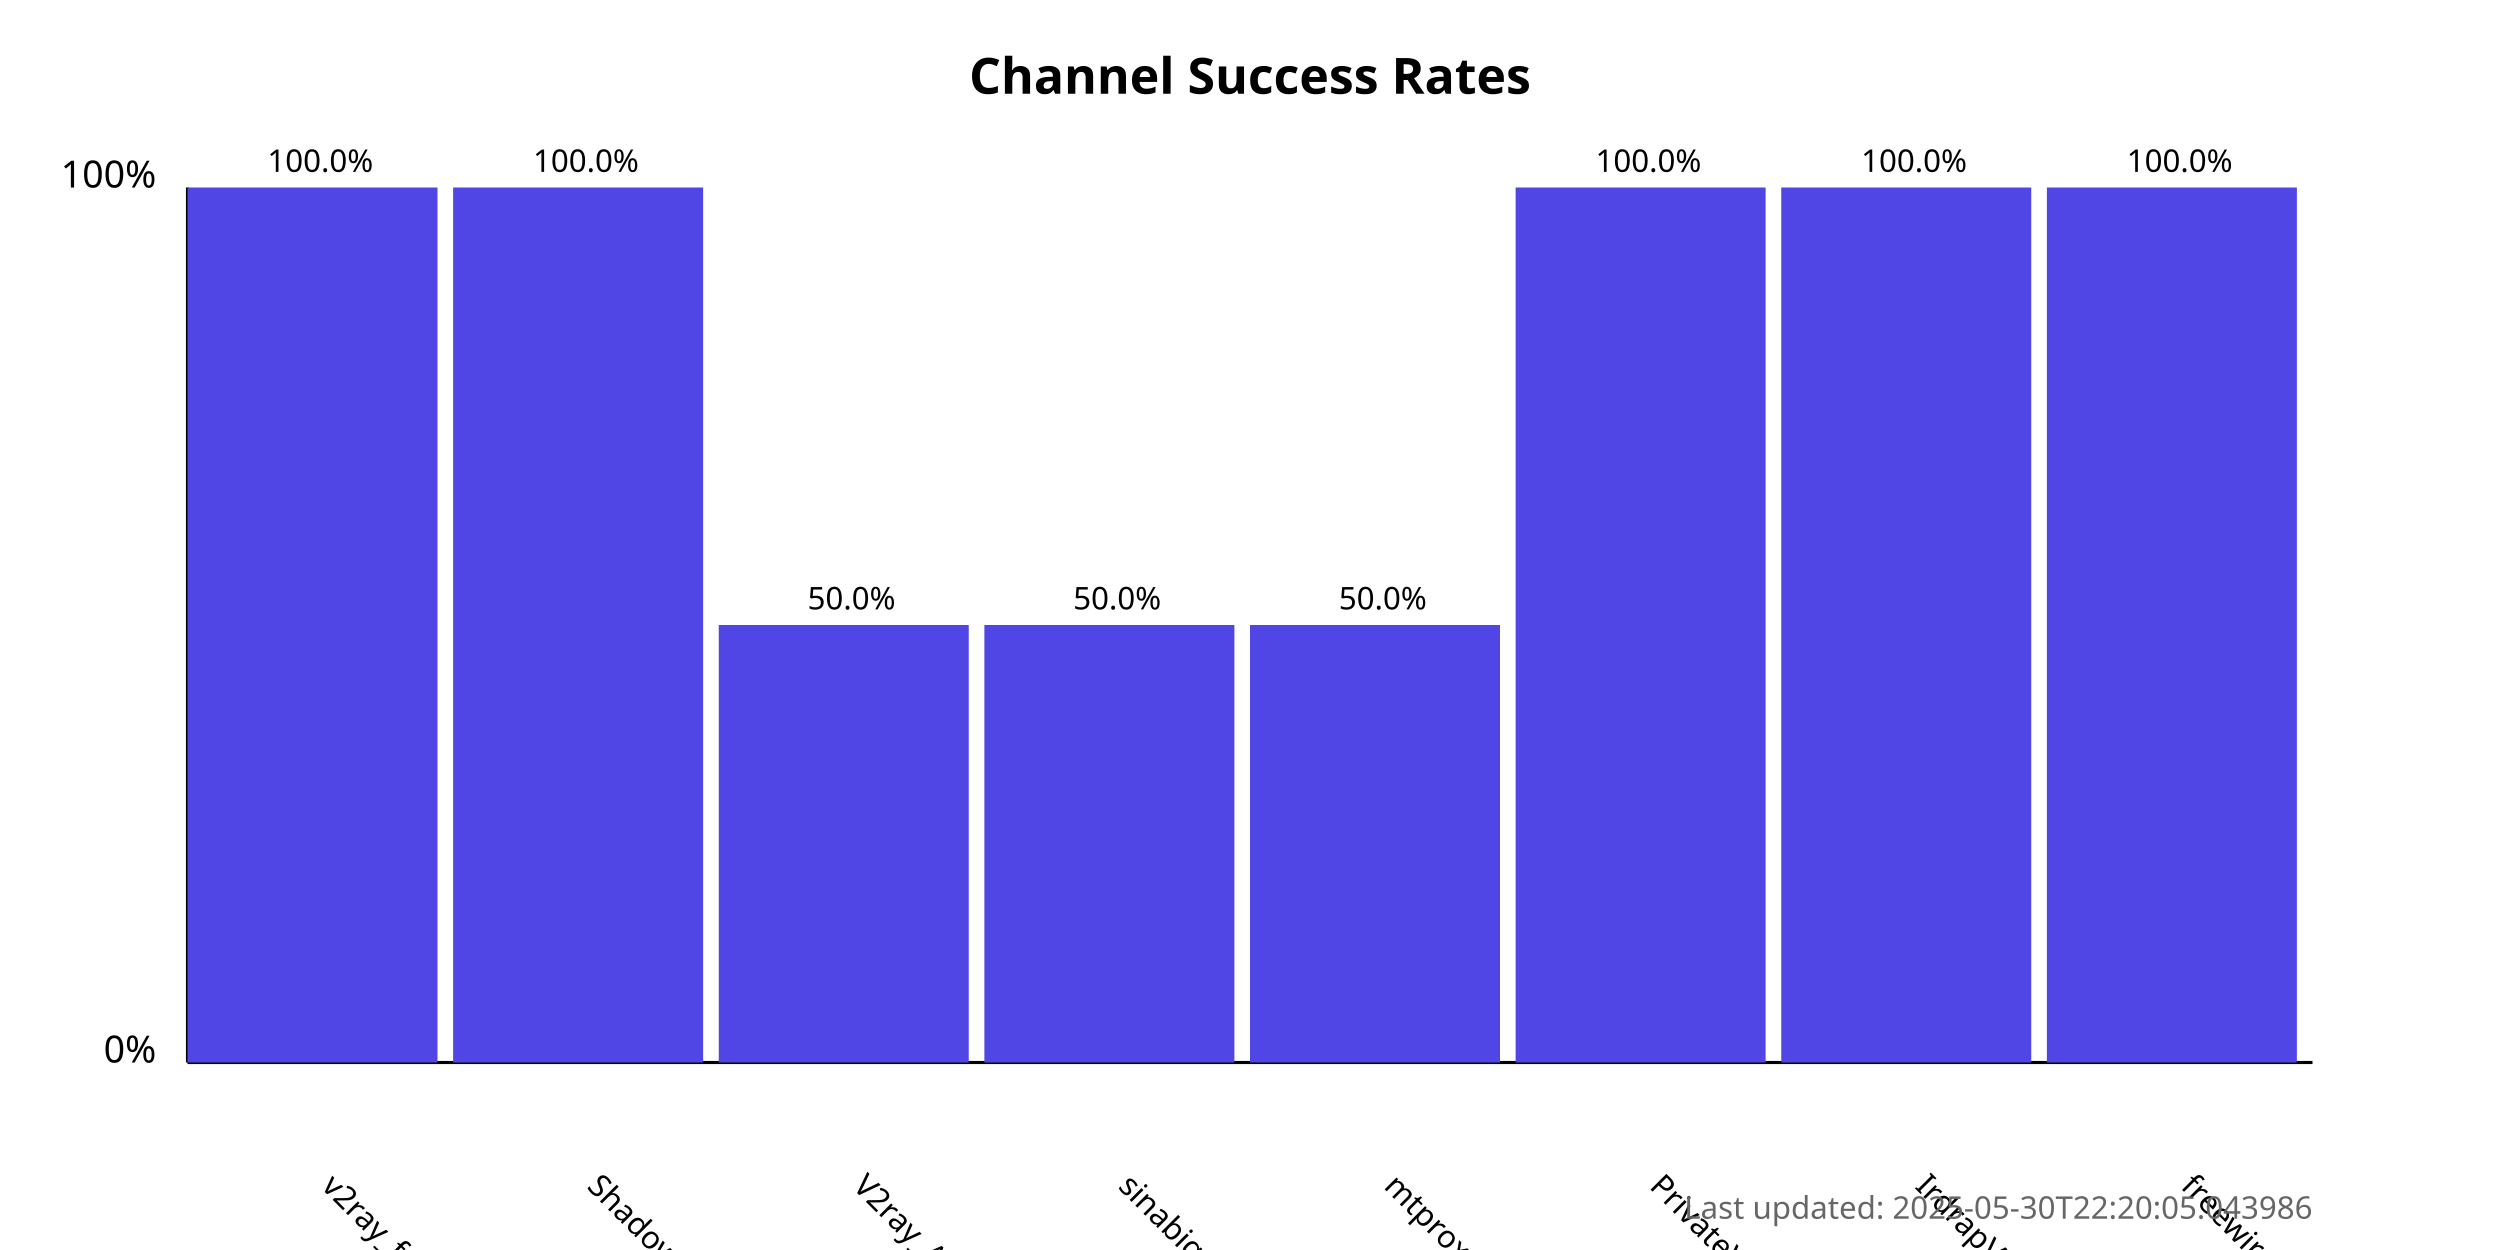
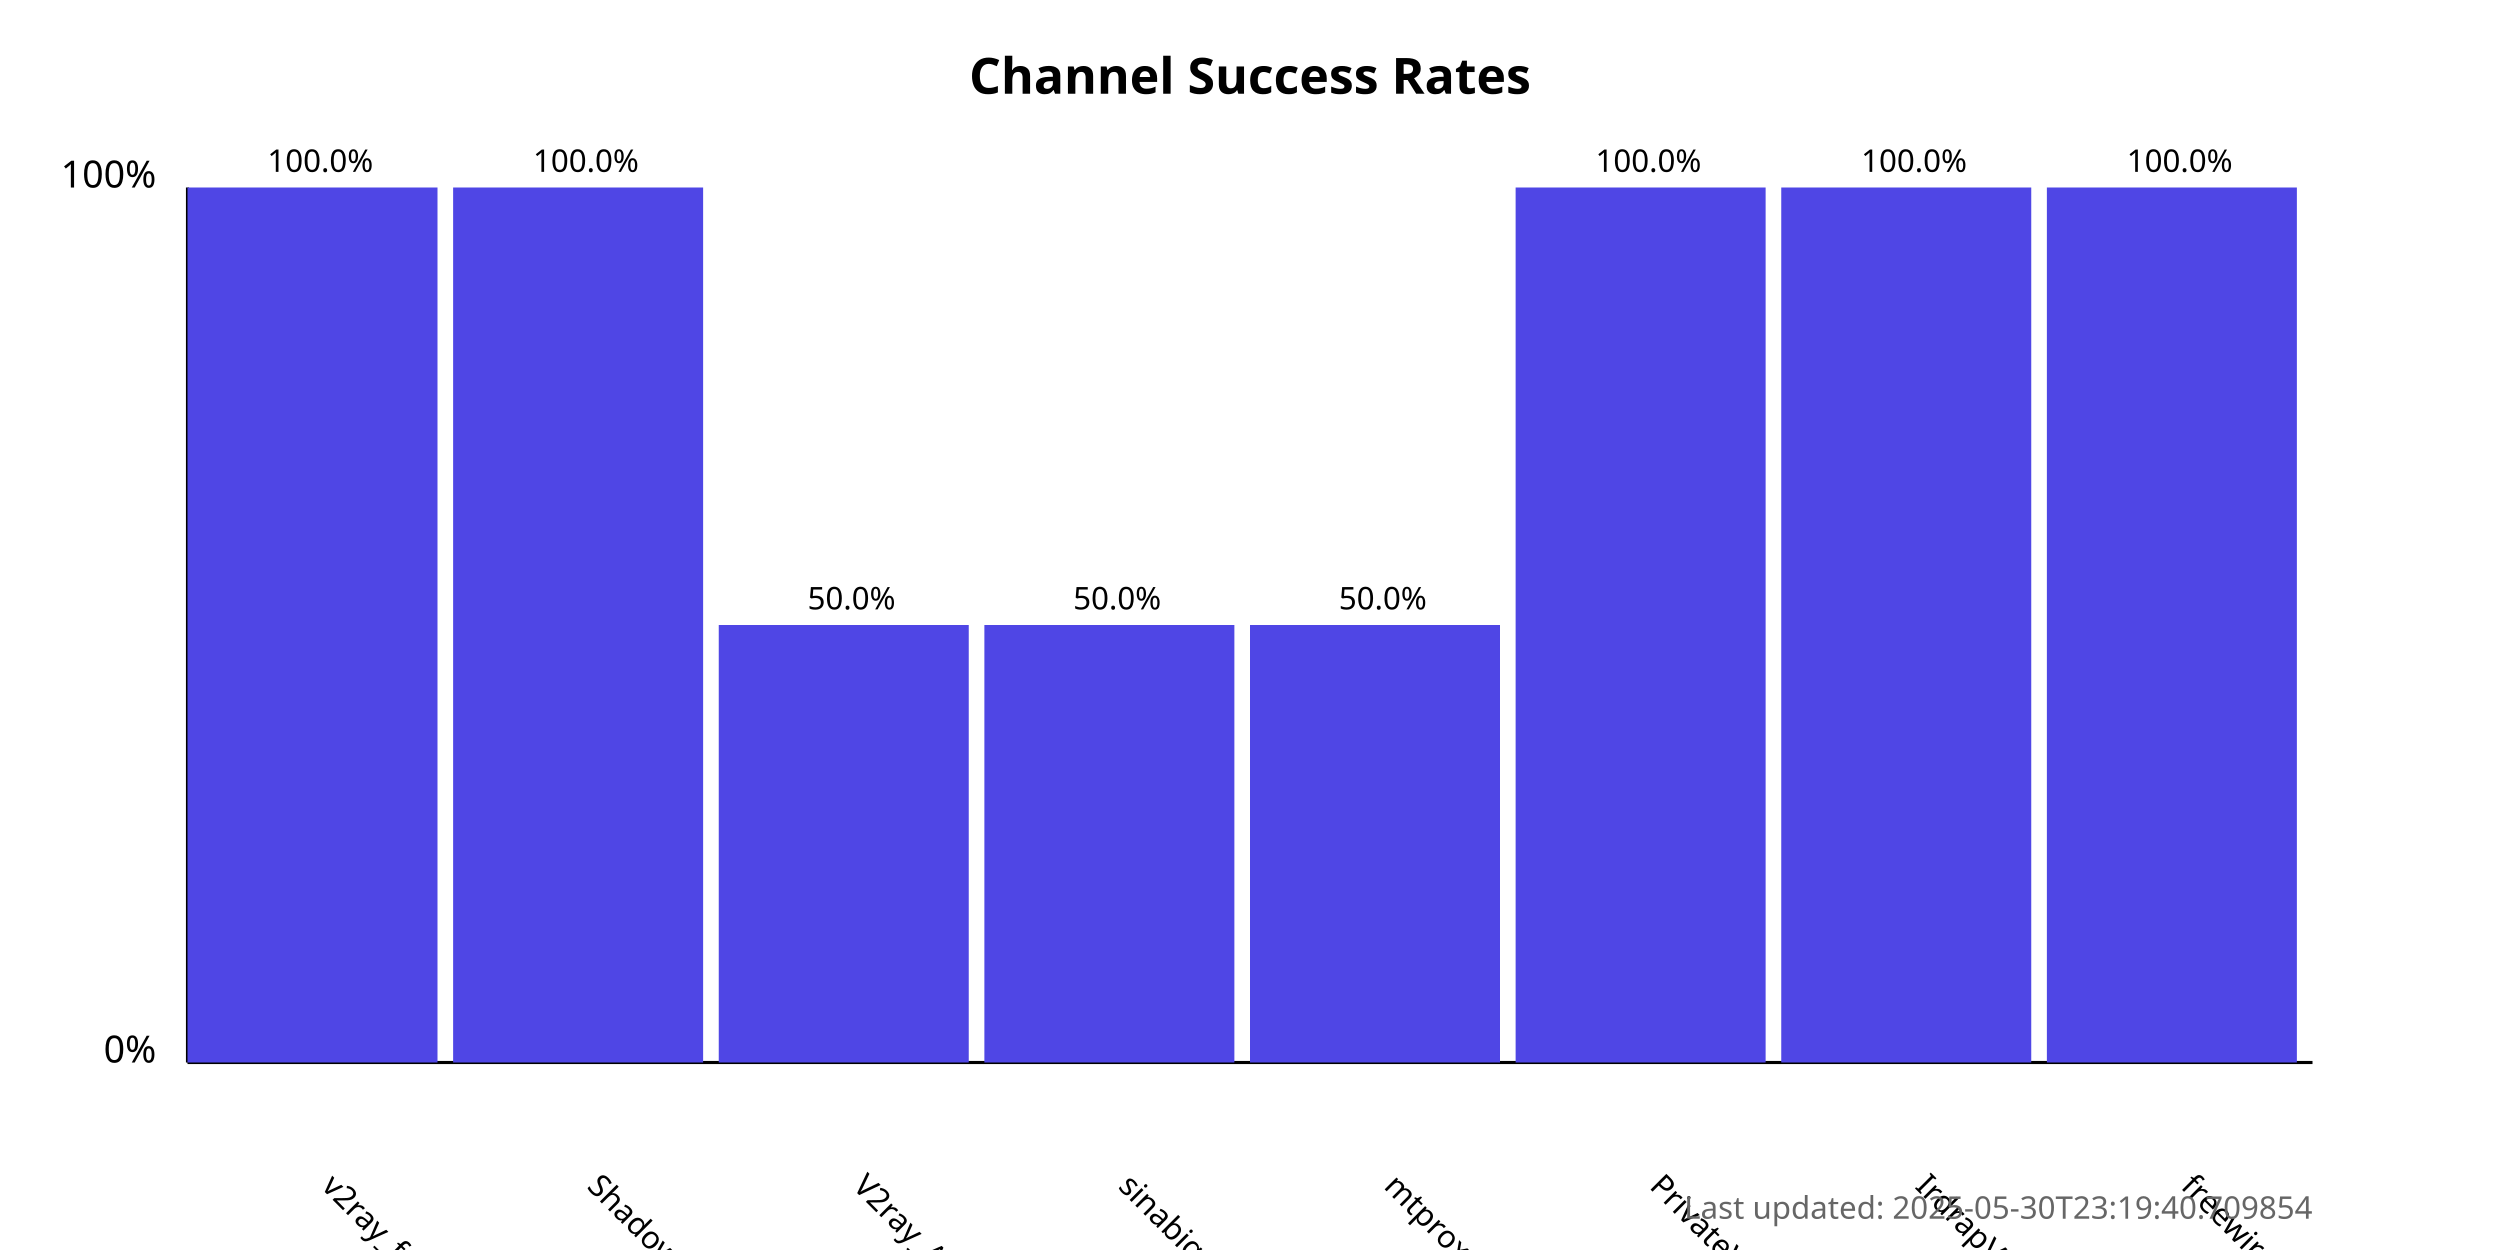
<svg xmlns="http://www.w3.org/2000/svg" width="800" height="400">
  <style>
            .chart-title { font: bold 16px sans-serif; }
            .axis-label { font: 12px sans-serif; }
            .tick-label { font: 10px sans-serif; }
            .bar { fill: #4f46e5; }
            .bar:hover { fill: #6366f1; }
            .timestamp { font: 10px sans-serif; fill: #666; }
        </style>
  <text x="400.0" y="30" text-anchor="middle" class="chart-title">
            Channel Success Rates
        </text>
  <line x1="60" y1="340" x2="60" y2="60" stroke="black" stroke-width="1" />
  <line x1="60" y1="340" x2="740" y2="340" stroke="black" stroke-width="1" />
  <text x="50" y="340" text-anchor="end" class="axis-label">0%</text>
  <text x="50" y="60" text-anchor="end" class="axis-label">100%</text>
  <g>
    <rect x="60" y="60.0" width="80.0" height="280.0" class="bar" />
    <text x="102.5" y="380" transform="rotate(45, 102.5, 380)" text-anchor="start" class="tick-label">
                v2ray_free_conf
            </text>
    <text x="102.5" y="55.0" text-anchor="middle" class="tick-label">
                100.0%
            </text>
  </g>
  <g>
    <rect x="145.0" y="60.0" width="80.0" height="280.0" class="bar" />
    <text x="187.5" y="380" transform="rotate(45, 187.5, 380)" text-anchor="start" class="tick-label">
                ShadowProxy66
            </text>
    <text x="187.5" y="55.0" text-anchor="middle" class="tick-label">
                100.0%
            </text>
  </g>
  <g>
    <rect x="230.0" y="200.0" width="80.0" height="140.0" class="bar" />
    <text x="272.5" y="380" transform="rotate(45, 272.5, 380)" text-anchor="start" class="tick-label">
                V2ray_Alpha
            </text>
    <text x="272.5" y="195.0" text-anchor="middle" class="tick-label">
                50.0%
            </text>
  </g>
  <g>
    <rect x="315.0" y="200.0" width="80.0" height="140.0" class="bar" />
    <text x="357.5" y="380" transform="rotate(45, 357.5, 380)" text-anchor="start" class="tick-label">
                sinabigo
            </text>
    <text x="357.5" y="195.0" text-anchor="middle" class="tick-label">
                50.0%
            </text>
  </g>
  <g>
    <rect x="400.0" y="200.0" width="80.0" height="140.0" class="bar" />
    <text x="442.5" y="380" transform="rotate(45, 442.5, 380)" text-anchor="start" class="tick-label">
                mtproxy_lists
            </text>
    <text x="442.5" y="195.0" text-anchor="middle" class="tick-label">
                50.0%
            </text>
  </g>
  <g>
    <rect x="485.0" y="60.0" width="80.0" height="280.0" class="bar" />
    <text x="527.5" y="380" transform="rotate(45, 527.5, 380)" text-anchor="start" class="tick-label">
                PrivateVPNs
            </text>
    <text x="527.5" y="55.0" text-anchor="middle" class="tick-label">
                100.0%
            </text>
  </g>
  <g>
    <rect x="570.0" y="60.0" width="80.0" height="280.0" class="bar" />
    <text x="612.5" y="380" transform="rotate(45, 612.5, 380)" text-anchor="start" class="tick-label">
                IrdrapVPNnews
            </text>
    <text x="612.5" y="55.0" text-anchor="middle" class="tick-label">
                100.0%
            </text>
  </g>
  <g>
    <rect x="655.0" y="60.0" width="80.0" height="280.0" class="bar" />
    <text x="697.5" y="380" transform="rotate(45, 697.5, 380)" text-anchor="start" class="tick-label">
                freewireguard
            </text>
    <text x="697.5" y="55.0" text-anchor="middle" class="tick-label">
                100.0%
            </text>
  </g>
  <text x="740" y="390" text-anchor="end" class="timestamp">
-             Last updated: 2025-05-30T22:20:05.043986
+             Last updated: 2025-05-30T23:19:40.709854
        </text>
</svg>
